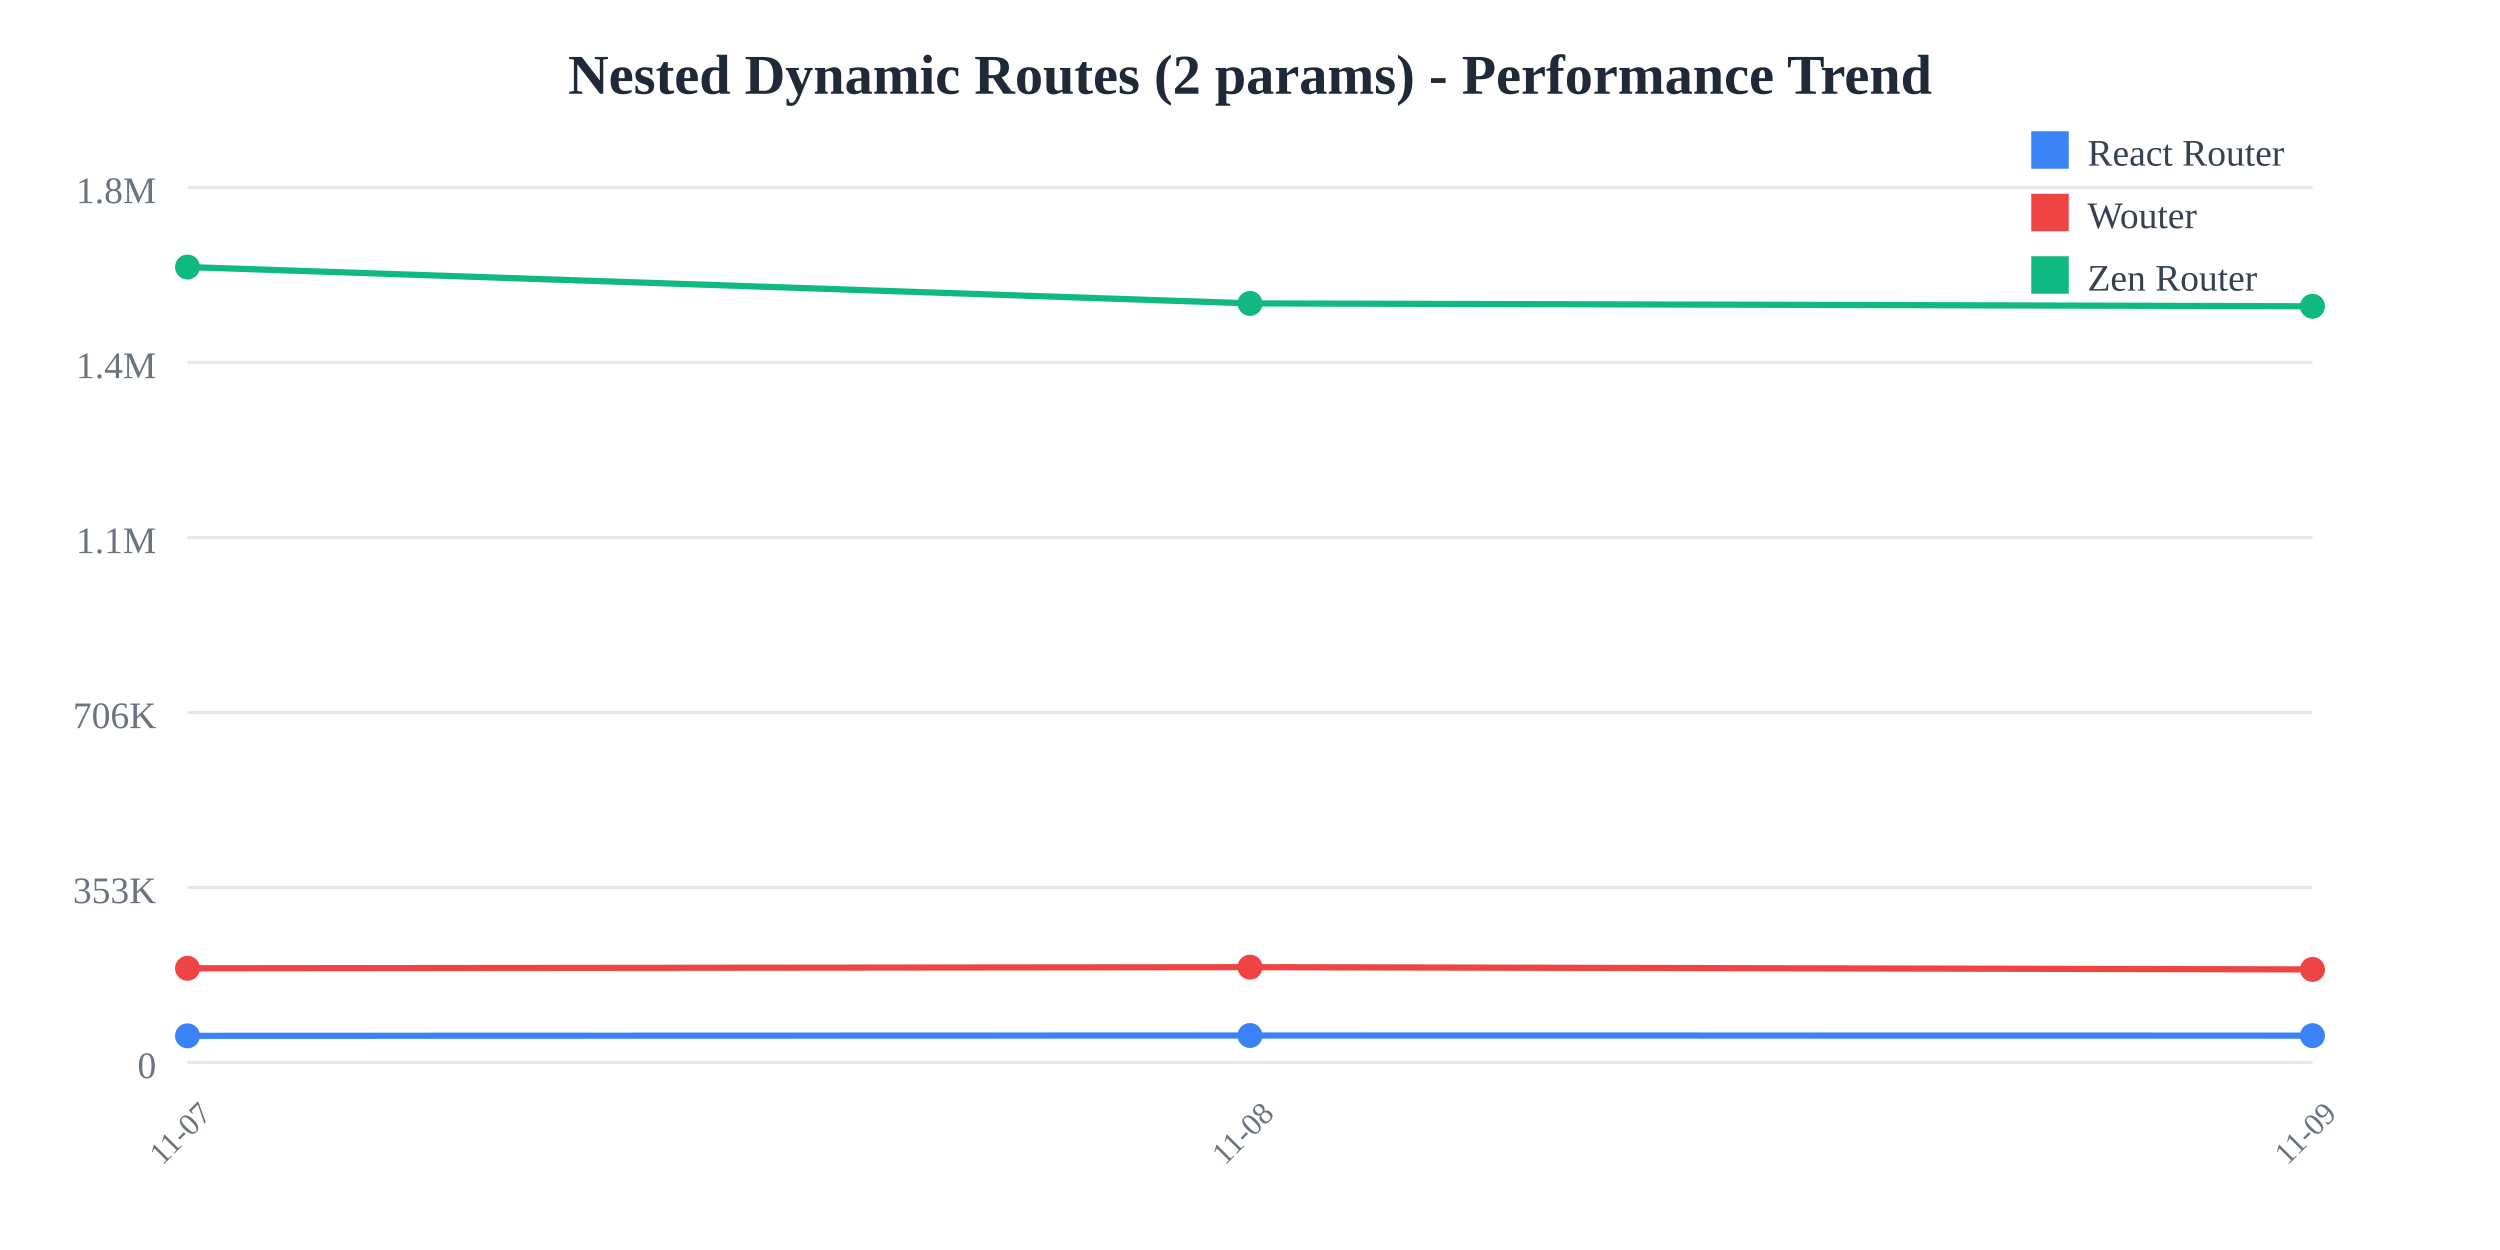
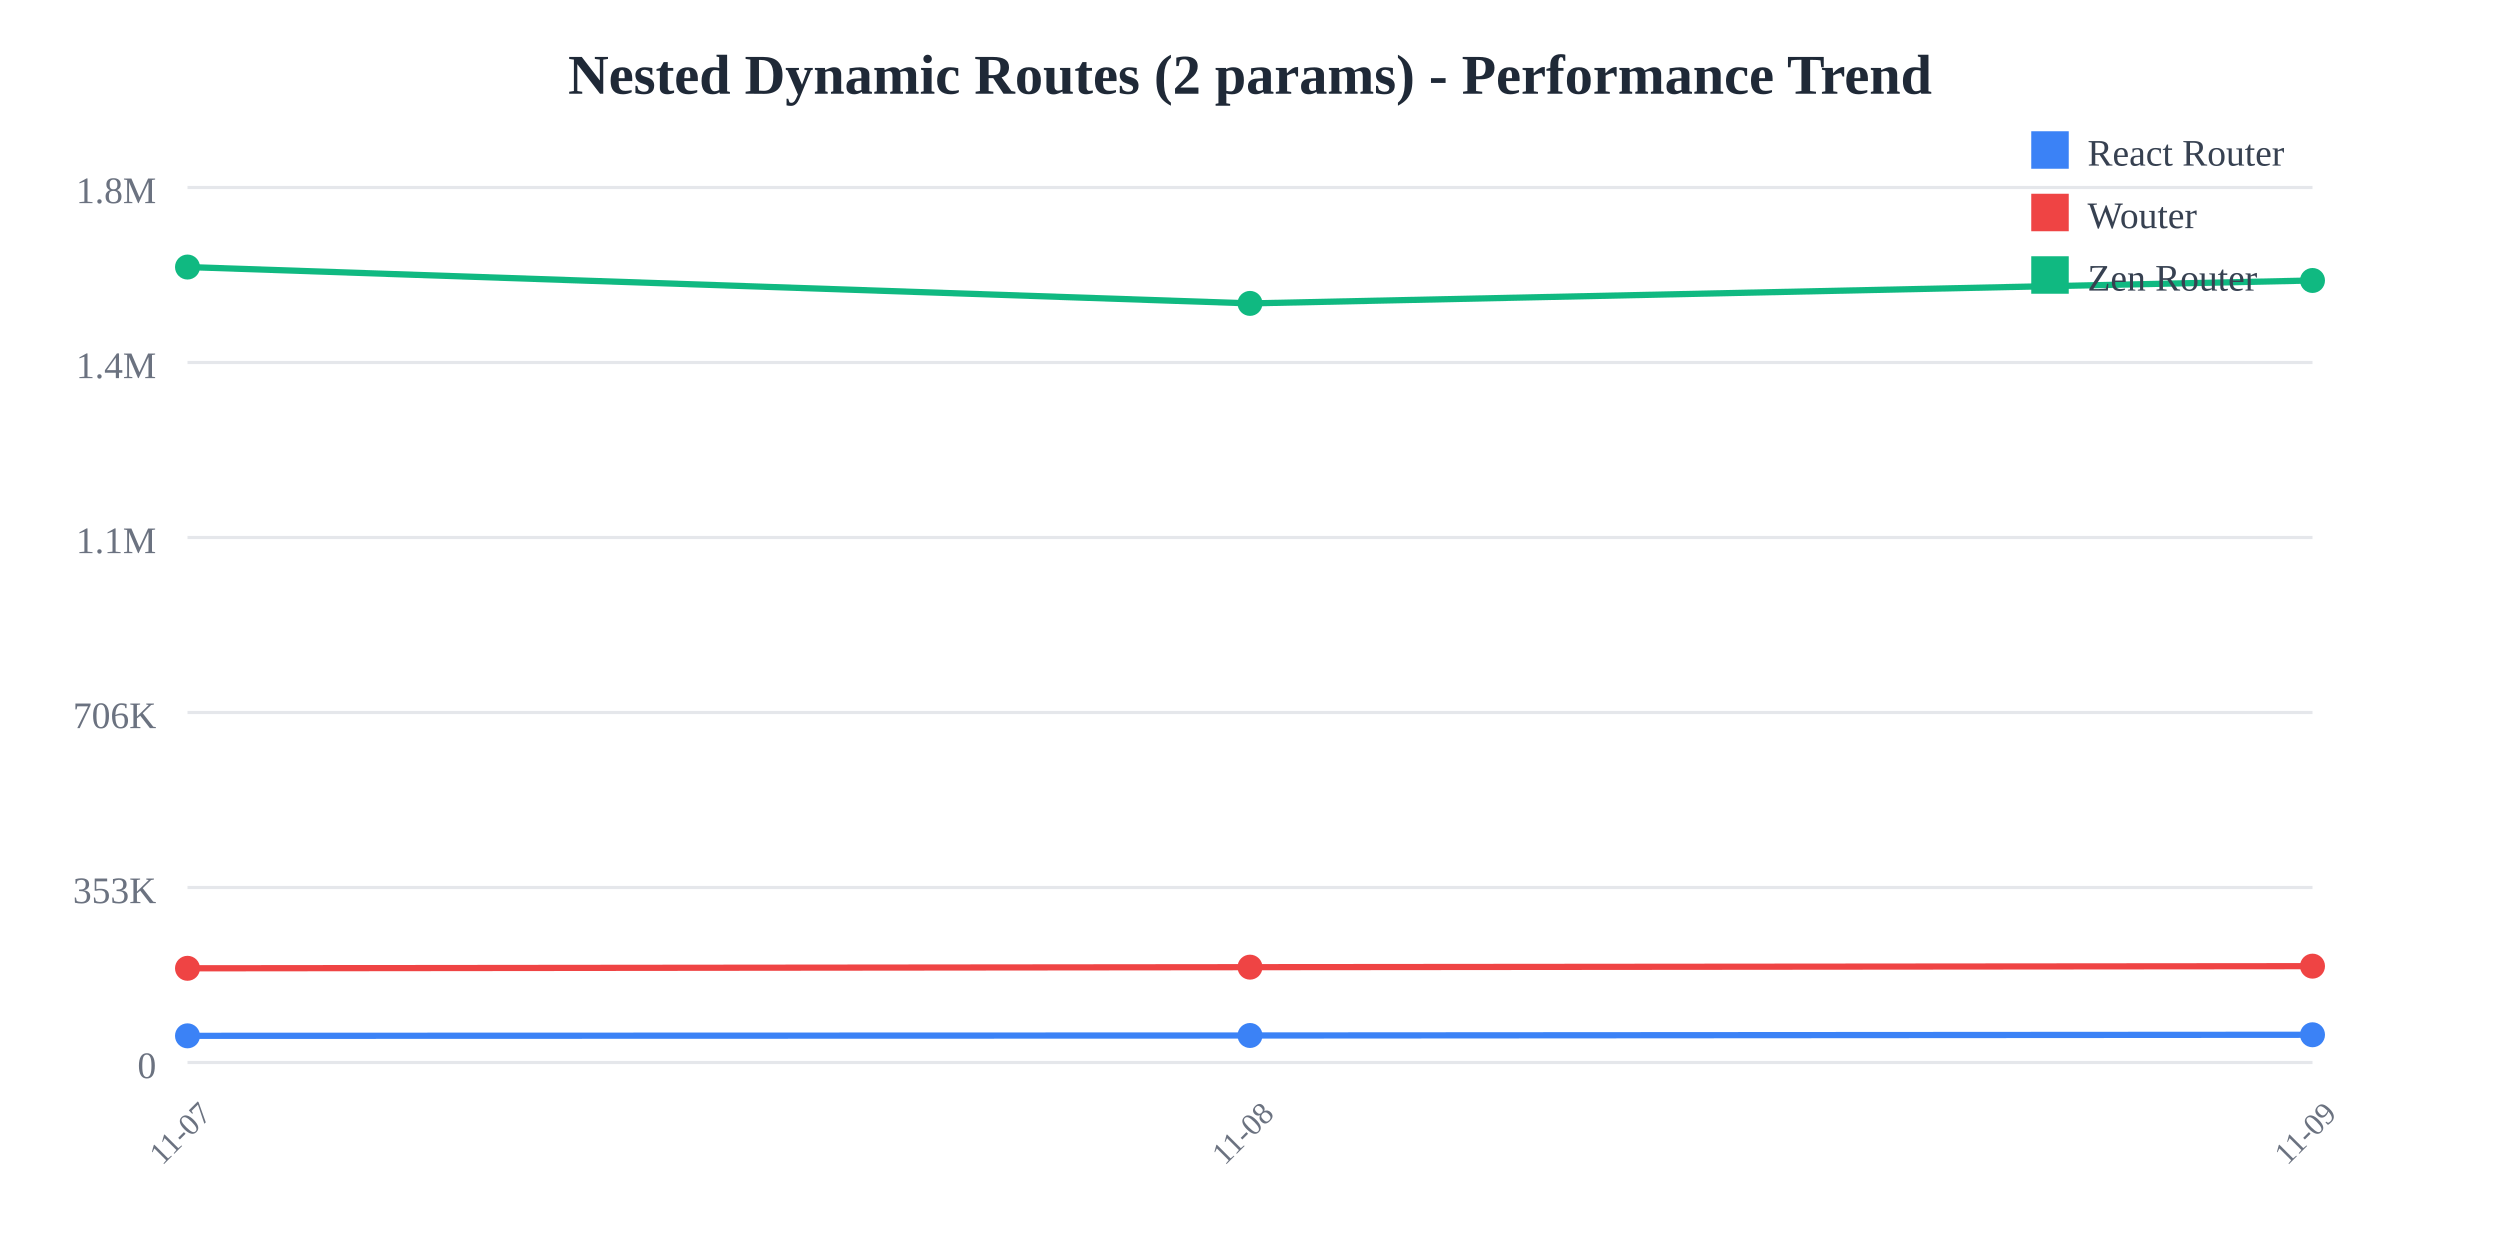
<svg xmlns="http://www.w3.org/2000/svg" width="800" height="400">
  <rect width="800" height="400" fill="white" />
  <text x="400" y="30" text-anchor="middle" font-size="18" font-weight="bold" fill="#1f2937">
    Nested Dynamic Routes (2 params) - Performance Trend
  </text>
  <line x1="60" y1="60" x2="740" y2="60" stroke="#e5e7eb" stroke-width="1" />
  <text x="50" y="65" text-anchor="end" font-size="12" fill="#6b7280">
    1.8M
  </text>
  <line x1="60" y1="116" x2="740" y2="116" stroke="#e5e7eb" stroke-width="1" />
  <text x="50" y="121" text-anchor="end" font-size="12" fill="#6b7280">
    1.4M
  </text>
  <line x1="60" y1="172" x2="740" y2="172" stroke="#e5e7eb" stroke-width="1" />
  <text x="50" y="177" text-anchor="end" font-size="12" fill="#6b7280">
    1.1M
  </text>
  <line x1="60" y1="228" x2="740" y2="228" stroke="#e5e7eb" stroke-width="1" />
  <text x="50" y="233" text-anchor="end" font-size="12" fill="#6b7280">
    706K
  </text>
  <line x1="60" y1="284" x2="740" y2="284" stroke="#e5e7eb" stroke-width="1" />
  <text x="50" y="289" text-anchor="end" font-size="12" fill="#6b7280">
    353K
  </text>
  <line x1="60" y1="340" x2="740" y2="340" stroke="#e5e7eb" stroke-width="1" />
  <text x="50" y="345" text-anchor="end" font-size="12" fill="#6b7280">
    0
  </text>
  <text x="60" y="365" text-anchor="middle" font-size="10" fill="#6b7280" transform="rotate(-45, 60, 365)">
    11-07
  </text>
  <text x="400" y="365" text-anchor="middle" font-size="10" fill="#6b7280" transform="rotate(-45, 400, 365)">
    11-08
  </text>
  <text x="740" y="365" text-anchor="middle" font-size="10" fill="#6b7280" transform="rotate(-45, 740, 365)">
    11-09
  </text>
-   <polyline points="60,331.467 400,331.357 740,331.408" fill="none" stroke="#3b82f6" stroke-width="2" />
+   <polyline points="60,331.467 400,331.357 740,331.125" fill="none" stroke="#3b82f6" stroke-width="2" />
  <circle cx="60" cy="331.467" r="4" fill="#3b82f6" />
  <circle cx="400" cy="331.357" r="4" fill="#3b82f6" />
-   <circle cx="740" cy="331.408" r="4" fill="#3b82f6" />
-   <polyline points="60,309.857 400,309.49 740,310.214" fill="none" stroke="#ef4444" stroke-width="2" />
+   <circle cx="740" cy="331.125" r="4" fill="#3b82f6" />
+   <polyline points="60,309.857 400,309.49 740,309.168" fill="none" stroke="#ef4444" stroke-width="2" />
  <circle cx="60" cy="309.857" r="4" fill="#ef4444" />
  <circle cx="400" cy="309.49" r="4" fill="#ef4444" />
-   <circle cx="740" cy="310.214" r="4" fill="#ef4444" />
-   <polyline points="60,85.455 400,97.087 740,98.015" fill="none" stroke="#10b981" stroke-width="2" />
+   <circle cx="740" cy="309.168" r="4" fill="#ef4444" />
+   <polyline points="60,85.455 400,97.087 740,89.754" fill="none" stroke="#10b981" stroke-width="2" />
  <circle cx="60" cy="85.455" r="4" fill="#10b981" />
  <circle cx="400" cy="97.087" r="4" fill="#10b981" />
-   <circle cx="740" cy="98.015" r="4" fill="#10b981" />
+   <circle cx="740" cy="89.754" r="4" fill="#10b981" />
  <rect x="650" y="42" width="12" height="12" fill="#3b82f6" />
  <text x="668" y="53" font-size="12" fill="#374151">React Router</text>
  <rect x="650" y="62" width="12" height="12" fill="#ef4444" />
  <text x="668" y="73" font-size="12" fill="#374151">Wouter</text>
  <rect x="650" y="82" width="12" height="12" fill="#10b981" />
  <text x="668" y="93" font-size="12" fill="#374151">Zen Router</text>
</svg>
